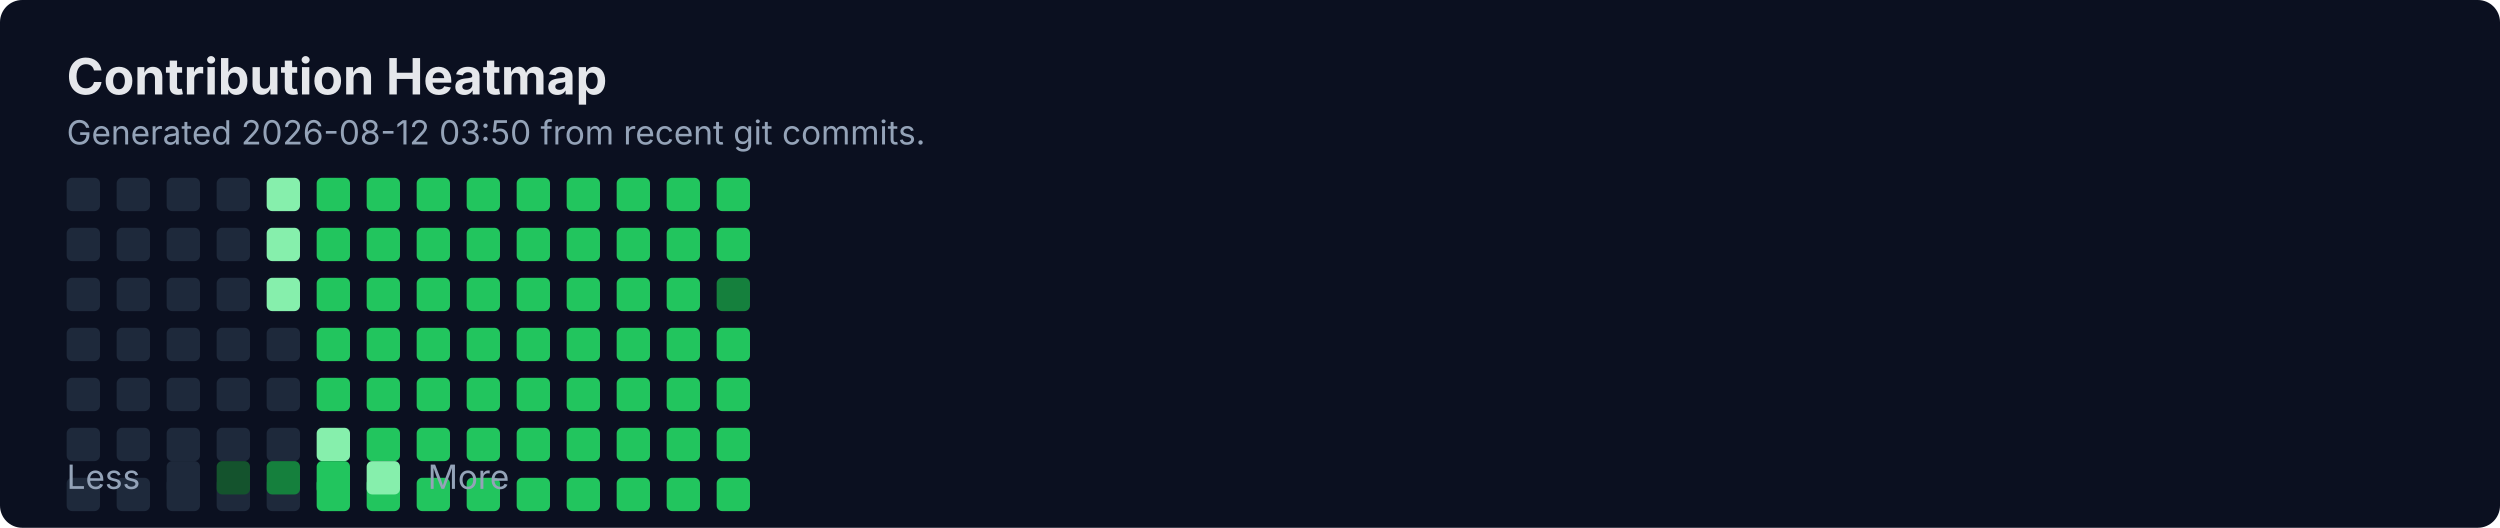
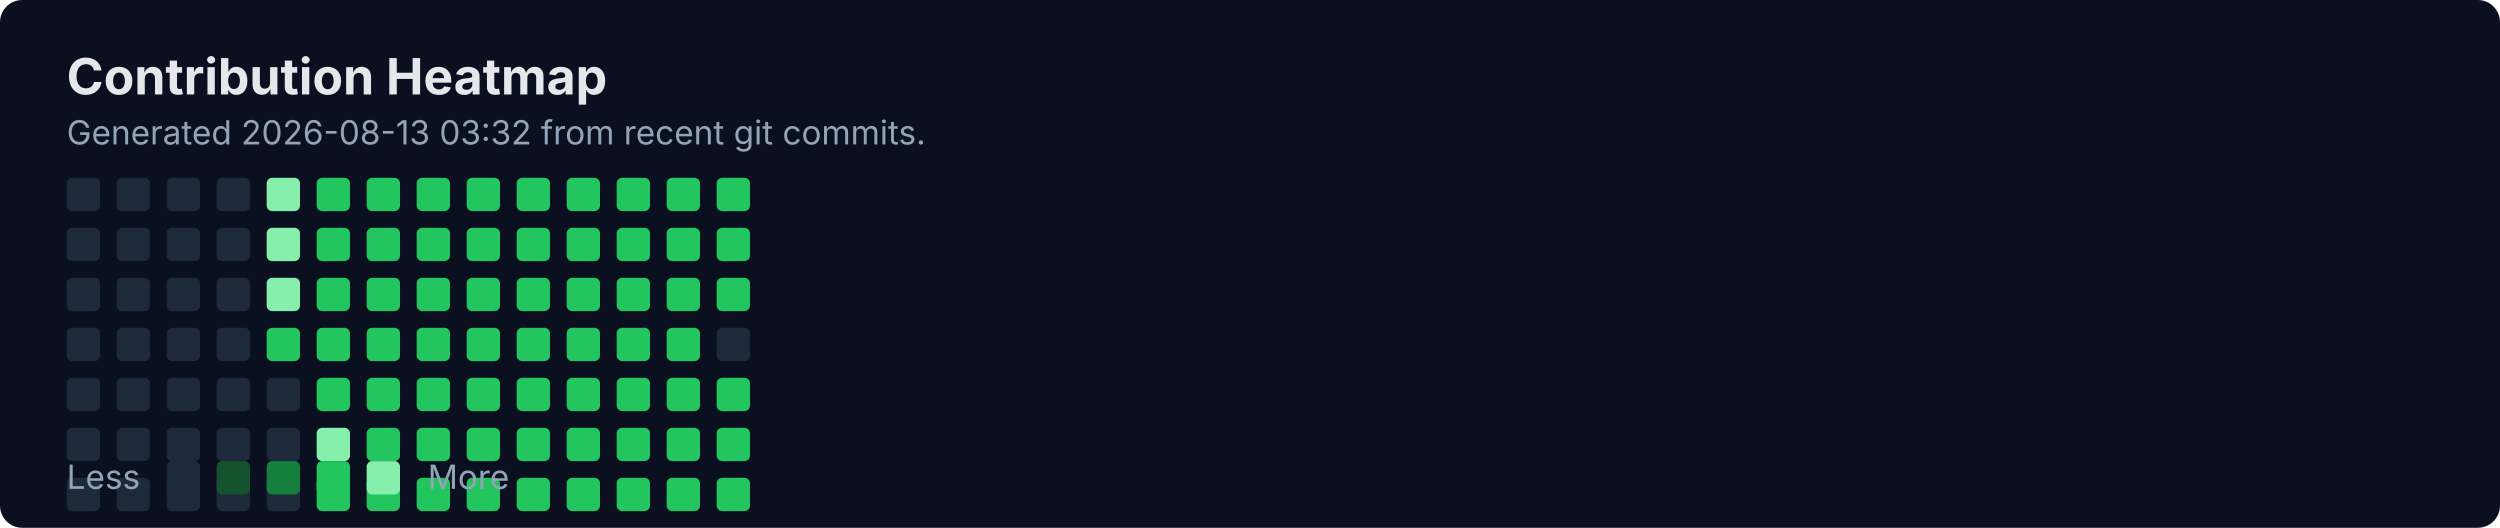
<svg xmlns="http://www.w3.org/2000/svg" width="900" height="190" viewBox="0 0 900 190" fill="none" role="img" aria-labelledby="title">
  <rect width="900" height="190" rx="8" fill="#0B1020" />
  <text x="24" y="34" fill="#E5E7EB" font-family="Inter, Segoe UI, Arial" font-size="18" font-weight="700">Contribution Heatmap</text>
-   <text x="24" y="52" fill="#94A3B8" font-family="Inter, Segoe UI, Arial" font-size="12">Generated 2026-08-12 03:50 from recent git commits.</text>
-   <rect x="24" y="118" width="12" height="12" rx="2" fill="#1E293B" />
+   <text x="24" y="52" fill="#94A3B8" font-family="Inter, Segoe UI, Arial" font-size="12">Generated 2026-08-13 03:32 from recent git commits.</text>
  <rect x="24" y="136" width="12" height="12" rx="2" fill="#1E293B" />
  <rect x="24" y="154" width="12" height="12" rx="2" fill="#1E293B" />
  <rect x="24" y="172" width="12" height="12" rx="2" fill="#1E293B" />
  <rect x="24" y="64" width="12" height="12" rx="2" fill="#1E293B" />
  <rect x="24" y="82" width="12" height="12" rx="2" fill="#1E293B" />
  <rect x="24" y="100" width="12" height="12" rx="2" fill="#1E293B" />
-   <rect x="42" y="118" width="12" height="12" rx="2" fill="#1E293B" />
+   <rect x="24" y="118" width="12" height="12" rx="2" fill="#1E293B" />
  <rect x="42" y="136" width="12" height="12" rx="2" fill="#1E293B" />
  <rect x="42" y="154" width="12" height="12" rx="2" fill="#1E293B" />
  <rect x="42" y="172" width="12" height="12" rx="2" fill="#1E293B" />
  <rect x="42" y="64" width="12" height="12" rx="2" fill="#1E293B" />
  <rect x="42" y="82" width="12" height="12" rx="2" fill="#1E293B" />
  <rect x="42" y="100" width="12" height="12" rx="2" fill="#1E293B" />
-   <rect x="60" y="118" width="12" height="12" rx="2" fill="#1E293B" />
+   <rect x="42" y="118" width="12" height="12" rx="2" fill="#1E293B" />
  <rect x="60" y="136" width="12" height="12" rx="2" fill="#1E293B" />
  <rect x="60" y="154" width="12" height="12" rx="2" fill="#1E293B" />
  <rect x="60" y="172" width="12" height="12" rx="2" fill="#1E293B" />
  <rect x="60" y="64" width="12" height="12" rx="2" fill="#1E293B" />
  <rect x="60" y="82" width="12" height="12" rx="2" fill="#1E293B" />
  <rect x="60" y="100" width="12" height="12" rx="2" fill="#1E293B" />
-   <rect x="78" y="118" width="12" height="12" rx="2" fill="#1E293B" />
+   <rect x="60" y="118" width="12" height="12" rx="2" fill="#1E293B" />
  <rect x="78" y="136" width="12" height="12" rx="2" fill="#1E293B" />
  <rect x="78" y="154" width="12" height="12" rx="2" fill="#1E293B" />
  <rect x="78" y="172" width="12" height="12" rx="2" fill="#1E293B" />
  <rect x="78" y="64" width="12" height="12" rx="2" fill="#1E293B" />
  <rect x="78" y="82" width="12" height="12" rx="2" fill="#1E293B" />
  <rect x="78" y="100" width="12" height="12" rx="2" fill="#1E293B" />
-   <rect x="96" y="118" width="12" height="12" rx="2" fill="#1E293B" />
+   <rect x="78" y="118" width="12" height="12" rx="2" fill="#1E293B" />
  <rect x="96" y="136" width="12" height="12" rx="2" fill="#1E293B" />
  <rect x="96" y="154" width="12" height="12" rx="2" fill="#1E293B" />
  <rect x="96" y="172" width="12" height="12" rx="2" fill="#1E293B" />
  <rect x="96" y="64" width="12" height="12" rx="2" fill="#86EFAC" />
  <rect x="96" y="82" width="12" height="12" rx="2" fill="#86EFAC" />
  <rect x="96" y="100" width="12" height="12" rx="2" fill="#86EFAC" />
-   <rect x="114" y="118" width="12" height="12" rx="2" fill="#22C55E" />
+   <rect x="96" y="118" width="12" height="12" rx="2" fill="#22C55E" />
  <rect x="114" y="136" width="12" height="12" rx="2" fill="#22C55E" />
  <rect x="114" y="154" width="12" height="12" rx="2" fill="#86EFAC" />
  <rect x="114" y="172" width="12" height="12" rx="2" fill="#22C55E" />
  <rect x="114" y="64" width="12" height="12" rx="2" fill="#22C55E" />
  <rect x="114" y="82" width="12" height="12" rx="2" fill="#22C55E" />
  <rect x="114" y="100" width="12" height="12" rx="2" fill="#22C55E" />
-   <rect x="132" y="118" width="12" height="12" rx="2" fill="#22C55E" />
+   <rect x="114" y="118" width="12" height="12" rx="2" fill="#22C55E" />
  <rect x="132" y="136" width="12" height="12" rx="2" fill="#22C55E" />
  <rect x="132" y="154" width="12" height="12" rx="2" fill="#22C55E" />
  <rect x="132" y="172" width="12" height="12" rx="2" fill="#22C55E" />
  <rect x="132" y="64" width="12" height="12" rx="2" fill="#22C55E" />
  <rect x="132" y="82" width="12" height="12" rx="2" fill="#22C55E" />
  <rect x="132" y="100" width="12" height="12" rx="2" fill="#22C55E" />
-   <rect x="150" y="118" width="12" height="12" rx="2" fill="#22C55E" />
+   <rect x="132" y="118" width="12" height="12" rx="2" fill="#22C55E" />
  <rect x="150" y="136" width="12" height="12" rx="2" fill="#22C55E" />
  <rect x="150" y="154" width="12" height="12" rx="2" fill="#22C55E" />
  <rect x="150" y="172" width="12" height="12" rx="2" fill="#22C55E" />
  <rect x="150" y="64" width="12" height="12" rx="2" fill="#22C55E" />
  <rect x="150" y="82" width="12" height="12" rx="2" fill="#22C55E" />
  <rect x="150" y="100" width="12" height="12" rx="2" fill="#22C55E" />
-   <rect x="168" y="118" width="12" height="12" rx="2" fill="#22C55E" />
+   <rect x="150" y="118" width="12" height="12" rx="2" fill="#22C55E" />
  <rect x="168" y="136" width="12" height="12" rx="2" fill="#22C55E" />
  <rect x="168" y="154" width="12" height="12" rx="2" fill="#22C55E" />
  <rect x="168" y="172" width="12" height="12" rx="2" fill="#22C55E" />
  <rect x="168" y="64" width="12" height="12" rx="2" fill="#22C55E" />
  <rect x="168" y="82" width="12" height="12" rx="2" fill="#22C55E" />
  <rect x="168" y="100" width="12" height="12" rx="2" fill="#22C55E" />
-   <rect x="186" y="118" width="12" height="12" rx="2" fill="#22C55E" />
+   <rect x="168" y="118" width="12" height="12" rx="2" fill="#22C55E" />
  <rect x="186" y="136" width="12" height="12" rx="2" fill="#22C55E" />
  <rect x="186" y="154" width="12" height="12" rx="2" fill="#22C55E" />
  <rect x="186" y="172" width="12" height="12" rx="2" fill="#22C55E" />
  <rect x="186" y="64" width="12" height="12" rx="2" fill="#22C55E" />
  <rect x="186" y="82" width="12" height="12" rx="2" fill="#22C55E" />
  <rect x="186" y="100" width="12" height="12" rx="2" fill="#22C55E" />
-   <rect x="204" y="118" width="12" height="12" rx="2" fill="#22C55E" />
+   <rect x="186" y="118" width="12" height="12" rx="2" fill="#22C55E" />
  <rect x="204" y="136" width="12" height="12" rx="2" fill="#22C55E" />
  <rect x="204" y="154" width="12" height="12" rx="2" fill="#22C55E" />
  <rect x="204" y="172" width="12" height="12" rx="2" fill="#22C55E" />
  <rect x="204" y="64" width="12" height="12" rx="2" fill="#22C55E" />
  <rect x="204" y="82" width="12" height="12" rx="2" fill="#22C55E" />
  <rect x="204" y="100" width="12" height="12" rx="2" fill="#22C55E" />
-   <rect x="222" y="118" width="12" height="12" rx="2" fill="#22C55E" />
+   <rect x="204" y="118" width="12" height="12" rx="2" fill="#22C55E" />
  <rect x="222" y="136" width="12" height="12" rx="2" fill="#22C55E" />
  <rect x="222" y="154" width="12" height="12" rx="2" fill="#22C55E" />
  <rect x="222" y="172" width="12" height="12" rx="2" fill="#22C55E" />
  <rect x="222" y="64" width="12" height="12" rx="2" fill="#22C55E" />
  <rect x="222" y="82" width="12" height="12" rx="2" fill="#22C55E" />
  <rect x="222" y="100" width="12" height="12" rx="2" fill="#22C55E" />
-   <rect x="240" y="118" width="12" height="12" rx="2" fill="#22C55E" />
+   <rect x="222" y="118" width="12" height="12" rx="2" fill="#22C55E" />
  <rect x="240" y="136" width="12" height="12" rx="2" fill="#22C55E" />
  <rect x="240" y="154" width="12" height="12" rx="2" fill="#22C55E" />
  <rect x="240" y="172" width="12" height="12" rx="2" fill="#22C55E" />
  <rect x="240" y="64" width="12" height="12" rx="2" fill="#22C55E" />
  <rect x="240" y="82" width="12" height="12" rx="2" fill="#22C55E" />
  <rect x="240" y="100" width="12" height="12" rx="2" fill="#22C55E" />
-   <rect x="258" y="118" width="12" height="12" rx="2" fill="#22C55E" />
+   <rect x="240" y="118" width="12" height="12" rx="2" fill="#22C55E" />
  <rect x="258" y="136" width="12" height="12" rx="2" fill="#22C55E" />
  <rect x="258" y="154" width="12" height="12" rx="2" fill="#22C55E" />
  <rect x="258" y="172" width="12" height="12" rx="2" fill="#22C55E" />
  <rect x="258" y="64" width="12" height="12" rx="2" fill="#22C55E" />
  <rect x="258" y="82" width="12" height="12" rx="2" fill="#22C55E" />
-   <rect x="258" y="100" width="12" height="12" rx="2" fill="#15803D" />
+   <rect x="258" y="100" width="12" height="12" rx="2" fill="#22C55E" />
+   <rect x="258" y="118" width="12" height="12" rx="2" fill="#1E293B" />
  <text x="24" y="176" fill="#94A3B8" font-family="Inter, Segoe UI, Arial" font-size="12">Less</text>
  <rect x="60" y="166" width="12" height="12" rx="2" fill="#1E293B" />
  <rect x="78" y="166" width="12" height="12" rx="2" fill="#14532D" />
  <rect x="96" y="166" width="12" height="12" rx="2" fill="#15803D" />
  <rect x="114" y="166" width="12" height="12" rx="2" fill="#22C55E" />
  <rect x="132" y="166" width="12" height="12" rx="2" fill="#86EFAC" />
  <text x="154" y="176" fill="#94A3B8" font-family="Inter, Segoe UI, Arial" font-size="12">More</text>
</svg>
